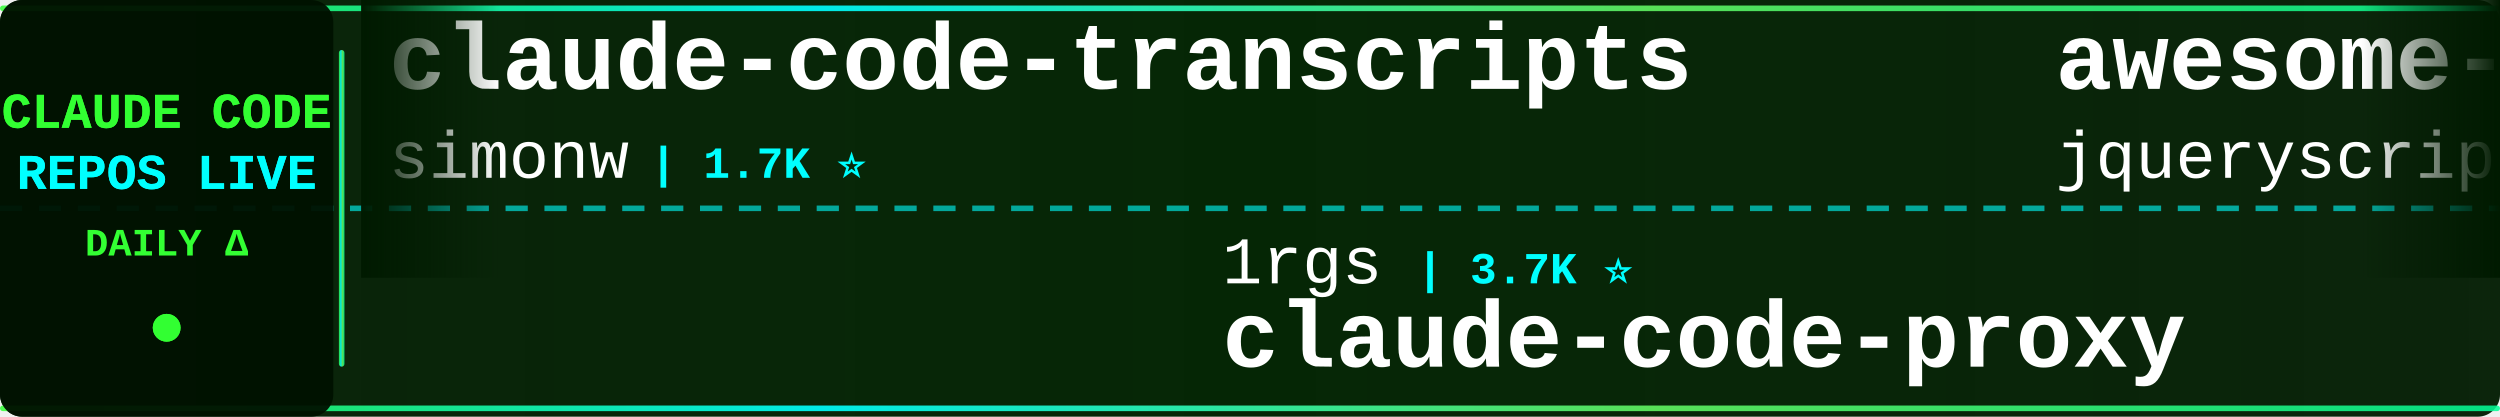
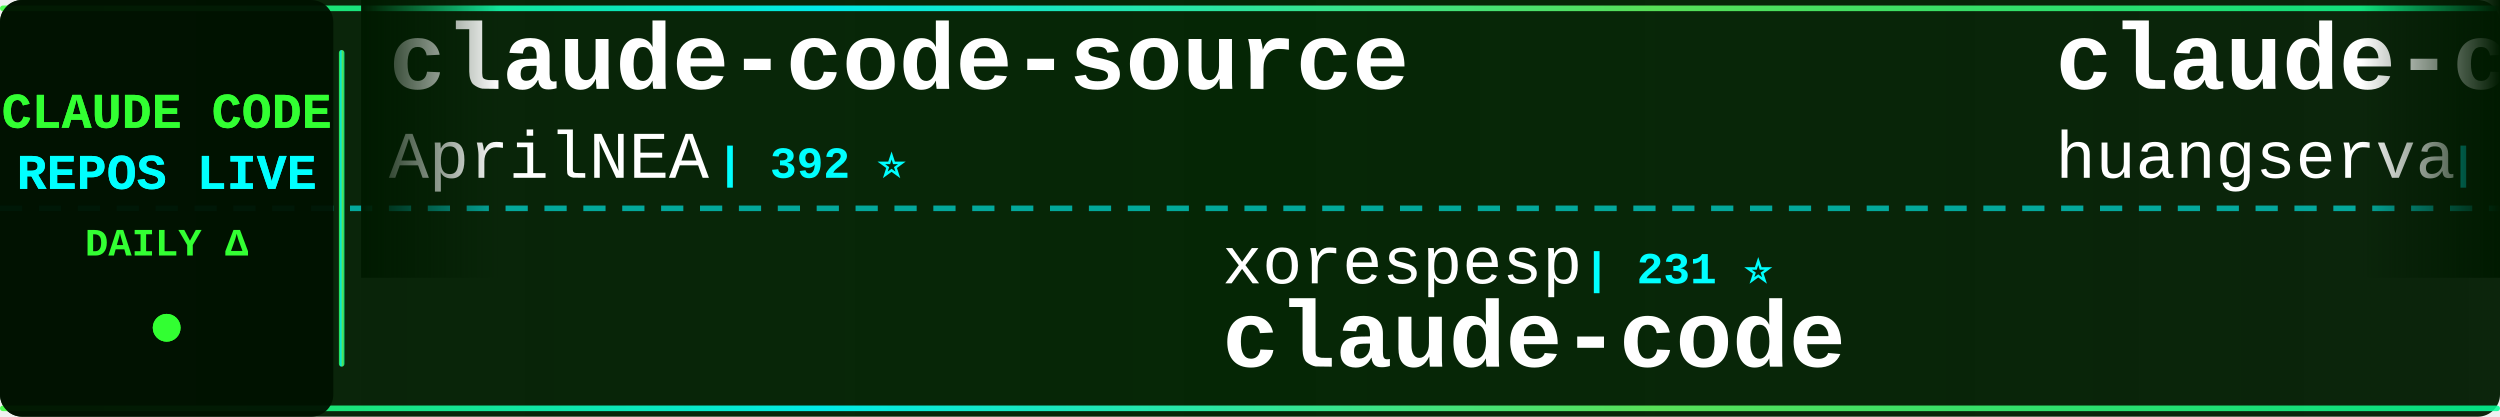
<svg xmlns="http://www.w3.org/2000/svg" width="900" height="150">
  <defs>
    <linearGradient id="tickerBg" x1="0%" y1="0%" x2="100%" y2="0%">
      <stop offset="0%" style="stop-color:#001a00;stop-opacity:0.95" />
      <stop offset="50%" style="stop-color:#002200;stop-opacity:0.98" />
      <stop offset="100%" style="stop-color:#001a00;stop-opacity:0.95" />
    </linearGradient>
    <linearGradient id="borderGrad" x1="0%" y1="0%" x2="100%" y2="0%">
      <stop offset="0%" style="stop-color:#33ff33;stop-opacity:0.85">
        <animate attributeName="stop-opacity" values="0.85;1;0.85" dur="2s" repeatCount="indefinite" />
      </stop>
      <stop offset="33%" style="stop-color:#00ffff;stop-opacity:0.9">
        <animate attributeName="stop-opacity" values="0.9;1;0.9" dur="2.2s" repeatCount="indefinite" />
      </stop>
      <stop offset="66%" style="stop-color:#66ff66;stop-opacity:0.85">
        <animate attributeName="stop-opacity" values="0.85;1;0.85" dur="1.8s" repeatCount="indefinite" />
      </stop>
      <stop offset="100%" style="stop-color:#00ff99;stop-opacity:0.85">
        <animate attributeName="stop-opacity" values="0.85;1;0.85" dur="2s" repeatCount="indefinite" />
      </stop>
    </linearGradient>
    <filter id="textGlow">
      <feGaussianBlur stdDeviation="0.1" result="coloredBlur" />
      <feMerge>
        <feMergeNode in="coloredBlur" />
        <feMergeNode in="SourceGraphic" />
      </feMerge>
    </filter>
    <filter id="metricGlow">
      <feGaussianBlur stdDeviation="0.2" result="coloredBlur" />
      <feMerge>
        <feMergeNode in="coloredBlur" />
        <feMergeNode in="SourceGraphic" />
      </feMerge>
    </filter>
    <linearGradient id="leftFade" x1="0%" y1="0%" x2="100%" y2="0%">
      <stop offset="0%" style="stop-color:#001a00;stop-opacity:1" />
      <stop offset="100%" style="stop-color:#001a00;stop-opacity:0" />
    </linearGradient>
    <linearGradient id="rightFade" x1="0%" y1="0%" x2="100%" y2="0%">
      <stop offset="0%" style="stop-color:#001a00;stop-opacity:0" />
      <stop offset="100%" style="stop-color:#001a00;stop-opacity:1" />
    </linearGradient>
  </defs>
  <rect width="900" height="150" fill="url(#tickerBg)" rx="8" />
  <rect x="0" y="2" width="900" height="2" fill="url(#borderGrad)" rx="1" />
  <rect x="0" y="146" width="900" height="2" fill="url(#borderGrad)" rx="1" />
  <line x1="0" y1="75" x2="900" y2="75" stroke="#00ffff" stroke-width="2" stroke-dasharray="8 6" opacity="0.6" />
  <rect x="0" y="0" width="120" height="150" fill="#001100" opacity="0.95" rx="8" />
  <text x="60" y="46" font-family="'Courier New', monospace" font-size="18" font-weight="bold" fill="#33ff33" text-anchor="middle" filter="url(#textGlow)">
    CLAUDE CODE
  </text>
  <text x="60" y="68" font-family="'Courier New', monospace" font-size="18" font-weight="bold" fill="#00ffff" text-anchor="middle" filter="url(#textGlow)">
    REPOS LIVE
  </text>
  <text x="60" y="92" font-family="'Courier New', monospace" font-size="14" font-weight="bold" fill="#33ff33" text-anchor="middle">
    DAILY Δ
  </text>
  <circle cx="60" cy="118" r="5" fill="#33ff33" filter="url(#metricGlow)">
    <animate attributeName="r" values="4;6;4" dur="1.5s" repeatCount="indefinite" />
    <animate attributeName="opacity" values="0.6;1;0.6" dur="1.5s" repeatCount="indefinite" />
  </circle>
  <rect x="122" y="18" width="2" height="114" fill="url(#borderGrad)" rx="1" />
  <clipPath id="tickerClip">
    <rect x="130" y="0" width="770" height="150" />
  </clipPath>
  <g clip-path="url(#tickerClip)">
    <g id="tickerItems">
      <animateTransform attributeName="transform" attributeType="XML" type="translate" from="0 0" to="-3000 0" dur="54s" repeatCount="indefinite" />
      <g transform="translate(0, 0)">
-         <text x="140" y="32" font-family="'Courier New', monospace" font-size="34" font-weight="bold" fill="#ffffff">claude-code-transcripts</text>
-         <text x="140" y="64" font-family="'Courier New', monospace" font-size="24" font-weight="normal" fill="#ffffff" opacity="1.0">simonw</text>
-         <text x="234" y="64" font-family="'Courier New', monospace" font-size="16" font-weight="bold" fill="#00ffff"> | 1.7K ⭐</text>
+         <text x="140" y="32" font-family="'Courier New', monospace" font-size="34" font-weight="bold" fill="#ffffff">claude-code-source</text>
+         <text x="140" y="64" font-family="'Courier New', monospace" font-size="24" font-weight="normal" fill="#ffffff" opacity="1.0">AprilNEA</text>
+         <text x="258" y="64" font-family="'Courier New', monospace" font-size="16" font-weight="bold" fill="#00ffff"> | 392 ⭐</text>
      </g>
      <g transform="translate(300, 0)">
-         <text x="140" y="102" font-family="'Courier New', monospace" font-size="24" font-weight="normal" fill="#ffffff" opacity="1.0">1rgs</text>
-         <text x="210" y="102" font-family="'Courier New', monospace" font-size="16" font-weight="bold" fill="#00ffff"> | 3.7K ⭐</text>
+         <text x="140" y="102" font-family="'Courier New', monospace" font-size="24" font-weight="normal" fill="#ffffff" opacity="1.0">xorespesp</text>
+         <text x="270" y="102" font-family="'Courier New', monospace" font-size="16" font-weight="bold" fill="#00ffff"> | 231 ⭐</text>
+         <text x="140" y="132" font-family="'Courier New', monospace" font-size="34" font-weight="bold" fill="#ffffff">claude-code</text>
+       </g>
+       <g transform="translate(600, 0)">
+         <text x="140" y="32" font-family="'Courier New', monospace" font-size="34" font-weight="bold" fill="#ffffff">claude-code-cli</text>
+         <text x="140" y="64" font-family="'Courier New', monospace" font-size="24" font-weight="normal" fill="#ffffff" opacity="1.0">huangserva</text>
+         <text x="282" y="64" font-family="'Courier New', monospace" font-size="16" font-weight="bold" fill="#00ffff"> | 626 ⭐</text>
+       </g>
+       <g transform="translate(900, 0)">
+         <text x="140" y="102" font-family="'Courier New', monospace" font-size="24" font-weight="normal" fill="#ffffff" opacity="1.0">chauncygu</text>
+         <text x="270" y="102" font-family="'Courier New', monospace" font-size="16" font-weight="bold" fill="#00ffff"> | 2.8K ⭐</text>
+         <text x="140" y="132" font-family="'Courier New', monospace" font-size="34" font-weight="bold" fill="#ffffff">collection-claude-code-s...</text>
+       </g>
+       <g transform="translate(1200, 0)">
+         <text x="140" y="32" font-family="'Courier New', monospace" font-size="34" font-weight="bold" fill="#ffffff">claude-code-guide</text>
+         <text x="140" y="64" font-family="'Courier New', monospace" font-size="24" font-weight="normal" fill="#ffffff" opacity="1.0">Cranot</text>
+         <text x="234" y="64" font-family="'Courier New', monospace" font-size="16" font-weight="bold" fill="#00ffff"> | 2.9K ⭐</text>
+       </g>
+       <g transform="translate(1500, 0)">
+         <text x="140" y="102" font-family="'Courier New', monospace" font-size="24" font-weight="normal" fill="#ffffff" opacity="1.0">tanbiralam</text>
+         <text x="282" y="102" font-family="'Courier New', monospace" font-size="16" font-weight="bold" fill="#00ffff"> | 2.2K ⭐ +1</text>
+         <text x="140" y="132" font-family="'Courier New', monospace" font-size="34" font-weight="bold" fill="#ffffff">claude-code</text>
+       </g>
+       <g transform="translate(1800, 0)">
+         <text x="140" y="32" font-family="'Courier New', monospace" font-size="34" font-weight="bold" fill="#ffffff">claude-code-my-workflow</text>
+         <text x="140" y="64" font-family="'Courier New', monospace" font-size="24" font-weight="normal" fill="#ffffff" opacity="1.0">pedrohcgs</text>
+         <text x="270" y="64" font-family="'Courier New', monospace" font-size="16" font-weight="bold" fill="#00ffff"> | 1.5K ⭐</text>
+       </g>
+       <g transform="translate(2100, 0)">
+         <text x="140" y="102" font-family="'Courier New', monospace" font-size="24" font-weight="normal" fill="#ffffff" opacity="1.0">krusemediallc</text>
+         <text x="318" y="102" font-family="'Courier New', monospace" font-size="16" font-weight="bold" fill="#00ffff"> | 1.4K ⭐ +2</text>
+         <text x="140" y="132" font-family="'Courier New', monospace" font-size="34" font-weight="bold" fill="#ffffff">arcads-claude-code</text>
+       </g>
+       <g transform="translate(2400, 0)">
+         <text x="140" y="32" font-family="'Courier New', monospace" font-size="34" font-weight="bold" fill="#ffffff">claude-code-source-code</text>
+         <text x="140" y="64" font-family="'Courier New', monospace" font-size="24" font-weight="normal" fill="#ffffff" opacity="1.0">777genius</text>
+         <text x="270" y="64" font-family="'Courier New', monospace" font-size="16" font-weight="bold" fill="#00ffff"> | 930 ⭐ +1</text>
+       </g>
+       <g transform="translate(2700, 0)">
+         <text x="140" y="102" font-family="'Courier New', monospace" font-size="24" font-weight="normal" fill="#ffffff" opacity="1.0">fuergaosi233</text>
+         <text x="306" y="102" font-family="'Courier New', monospace" font-size="16" font-weight="bold" fill="#00ffff"> | 2.8K ⭐</text>
        <text x="140" y="132" font-family="'Courier New', monospace" font-size="34" font-weight="bold" fill="#ffffff">claude-code-proxy</text>
      </g>
-       <g transform="translate(600, 0)">
-         <text x="140" y="32" font-family="'Courier New', monospace" font-size="34" font-weight="bold" fill="#ffffff">awesome-claude-code</text>
-         <text x="140" y="64" font-family="'Courier New', monospace" font-size="24" font-weight="normal" fill="#ffffff" opacity="1.0">jqueryscript</text>
-         <text x="306" y="64" font-family="'Courier New', monospace" font-size="16" font-weight="bold" fill="#00ffff"> | 504 ⭐</text>
-       </g>
-       <g transform="translate(900, 0)">
-         <text x="140" y="102" font-family="'Courier New', monospace" font-size="24" font-weight="normal" fill="#ffffff" opacity="1.0">Pimzino</text>
-         <text x="246" y="102" font-family="'Courier New', monospace" font-size="16" font-weight="bold" fill="#00ffff"> | 3.9K ⭐</text>
-         <text x="140" y="132" font-family="'Courier New', monospace" font-size="34" font-weight="bold" fill="#ffffff">claude-code-spec-workflo...</text>
-       </g>
-       <g transform="translate(1200, 0)">
-         <text x="140" y="32" font-family="'Courier New', monospace" font-size="34" font-weight="bold" fill="#ffffff">pi-vs-claude-code</text>
-         <text x="140" y="64" font-family="'Courier New', monospace" font-size="24" font-weight="normal" fill="#ffffff" opacity="1.0">disler</text>
-         <text x="234" y="64" font-family="'Courier New', monospace" font-size="16" font-weight="bold" fill="#00ffff"> | 1.7K ⭐ +2</text>
-       </g>
-       <g transform="translate(1500, 0)">
-         <text x="140" y="102" font-family="'Courier New', monospace" font-size="24" font-weight="normal" fill="#ffffff" opacity="1.0">Alishahryar1</text>
-         <text x="306" y="102" font-family="'Courier New', monospace" font-size="16" font-weight="bold" fill="#00ffff"> | 51.9K ⭐ +59</text>
-         <text x="140" y="132" font-family="'Courier New', monospace" font-size="34" font-weight="bold" fill="#ffffff">free-claude-code</text>
-       </g>
-       <g transform="translate(1800, 0)">
-         <text x="140" y="32" font-family="'Courier New', monospace" font-size="34" font-weight="bold" fill="#ffffff">Dive-into-Claude-Code</text>
-         <text x="140" y="64" font-family="'Courier New', monospace" font-size="24" font-weight="normal" fill="#ffffff" opacity="1.0">VILA-Lab</text>
-         <text x="258" y="64" font-family="'Courier New', monospace" font-size="16" font-weight="bold" fill="#00ffff"> | 2.1K ⭐</text>
-       </g>
-       <g transform="translate(2100, 0)">
-         <text x="140" y="102" font-family="'Courier New', monospace" font-size="24" font-weight="normal" fill="#ffffff" opacity="1.0">OrcaWhisper</text>
-         <text x="294" y="102" font-family="'Courier New', monospace" font-size="16" font-weight="bold" fill="#00ffff"> | 92 ⭐ +1</text>
-         <text x="140" y="132" font-family="'Courier New', monospace" font-size="34" font-weight="bold" fill="#ffffff">Claude-Code</text>
-       </g>
-       <g transform="translate(2400, 0)">
-         <text x="140" y="32" font-family="'Courier New', monospace" font-size="34" font-weight="bold" fill="#ffffff">Claude-Code-Source-Study</text>
-         <text x="140" y="64" font-family="'Courier New', monospace" font-size="24" font-weight="normal" fill="#ffffff" opacity="1.0">luyao618</text>
-         <text x="258" y="64" font-family="'Courier New', monospace" font-size="16" font-weight="bold" fill="#00ffff"> | 1.7K ⭐</text>
-       </g>
-       <g transform="translate(2700, 0)">
-         <text x="140" y="102" font-family="'Courier New', monospace" font-size="24" font-weight="normal" fill="#ffffff" opacity="1.0">VoltAgent</text>
-         <text x="270" y="102" font-family="'Courier New', monospace" font-size="16" font-weight="bold" fill="#00ffff"> | 24.7K ⭐ +3</text>
-         <text x="140" y="132" font-family="'Courier New', monospace" font-size="34" font-weight="bold" fill="#ffffff">awesome-claude-code-suba...</text>
-       </g>
      <g transform="translate(3000, 0)">
-         <text x="140" y="32" font-family="'Courier New', monospace" font-size="34" font-weight="bold" fill="#ffffff">claude-code-transcripts</text>
-         <text x="140" y="64" font-family="'Courier New', monospace" font-size="24" font-weight="normal" fill="#ffffff" opacity="1.0">simonw</text>
-         <text x="234" y="64" font-family="'Courier New', monospace" font-size="16" font-weight="bold" fill="#00ffff"> | 1.7K ⭐</text>
+         <text x="140" y="32" font-family="'Courier New', monospace" font-size="34" font-weight="bold" fill="#ffffff">claude-code-source</text>
+         <text x="140" y="64" font-family="'Courier New', monospace" font-size="24" font-weight="normal" fill="#ffffff" opacity="1.0">AprilNEA</text>
+         <text x="258" y="64" font-family="'Courier New', monospace" font-size="16" font-weight="bold" fill="#00ffff"> | 392 ⭐</text>
      </g>
      <g transform="translate(3300, 0)">
-         <text x="140" y="102" font-family="'Courier New', monospace" font-size="24" font-weight="normal" fill="#ffffff" opacity="1.0">1rgs</text>
-         <text x="210" y="102" font-family="'Courier New', monospace" font-size="16" font-weight="bold" fill="#00ffff"> | 3.7K ⭐</text>
-         <text x="140" y="132" font-family="'Courier New', monospace" font-size="34" font-weight="bold" fill="#ffffff">claude-code-proxy</text>
+         <text x="140" y="102" font-family="'Courier New', monospace" font-size="24" font-weight="normal" fill="#ffffff" opacity="1.0">xorespesp</text>
+         <text x="270" y="102" font-family="'Courier New', monospace" font-size="16" font-weight="bold" fill="#00ffff"> | 231 ⭐</text>
+         <text x="140" y="132" font-family="'Courier New', monospace" font-size="34" font-weight="bold" fill="#ffffff">claude-code</text>
      </g>
      <g transform="translate(3600, 0)">
-         <text x="140" y="32" font-family="'Courier New', monospace" font-size="34" font-weight="bold" fill="#ffffff">awesome-claude-code</text>
-         <text x="140" y="64" font-family="'Courier New', monospace" font-size="24" font-weight="normal" fill="#ffffff" opacity="1.0">jqueryscript</text>
-         <text x="306" y="64" font-family="'Courier New', monospace" font-size="16" font-weight="bold" fill="#00ffff"> | 504 ⭐</text>
+         <text x="140" y="32" font-family="'Courier New', monospace" font-size="34" font-weight="bold" fill="#ffffff">claude-code-cli</text>
+         <text x="140" y="64" font-family="'Courier New', monospace" font-size="24" font-weight="normal" fill="#ffffff" opacity="1.0">huangserva</text>
+         <text x="282" y="64" font-family="'Courier New', monospace" font-size="16" font-weight="bold" fill="#00ffff"> | 626 ⭐</text>
      </g>
      <g transform="translate(3900, 0)">
-         <text x="140" y="102" font-family="'Courier New', monospace" font-size="24" font-weight="normal" fill="#ffffff" opacity="1.0">Pimzino</text>
-         <text x="246" y="102" font-family="'Courier New', monospace" font-size="16" font-weight="bold" fill="#00ffff"> | 3.9K ⭐</text>
-         <text x="140" y="132" font-family="'Courier New', monospace" font-size="34" font-weight="bold" fill="#ffffff">claude-code-spec-workflo...</text>
+         <text x="140" y="102" font-family="'Courier New', monospace" font-size="24" font-weight="normal" fill="#ffffff" opacity="1.0">chauncygu</text>
+         <text x="270" y="102" font-family="'Courier New', monospace" font-size="16" font-weight="bold" fill="#00ffff"> | 2.8K ⭐</text>
+         <text x="140" y="132" font-family="'Courier New', monospace" font-size="34" font-weight="bold" fill="#ffffff">collection-claude-code-s...</text>
      </g>
    </g>
  </g>
  <rect x="130" y="0" width="50" height="100" fill="url(#leftFade)" />
  <rect x="850" y="0" width="50" height="100" fill="url(#rightFade)" />
</svg>
